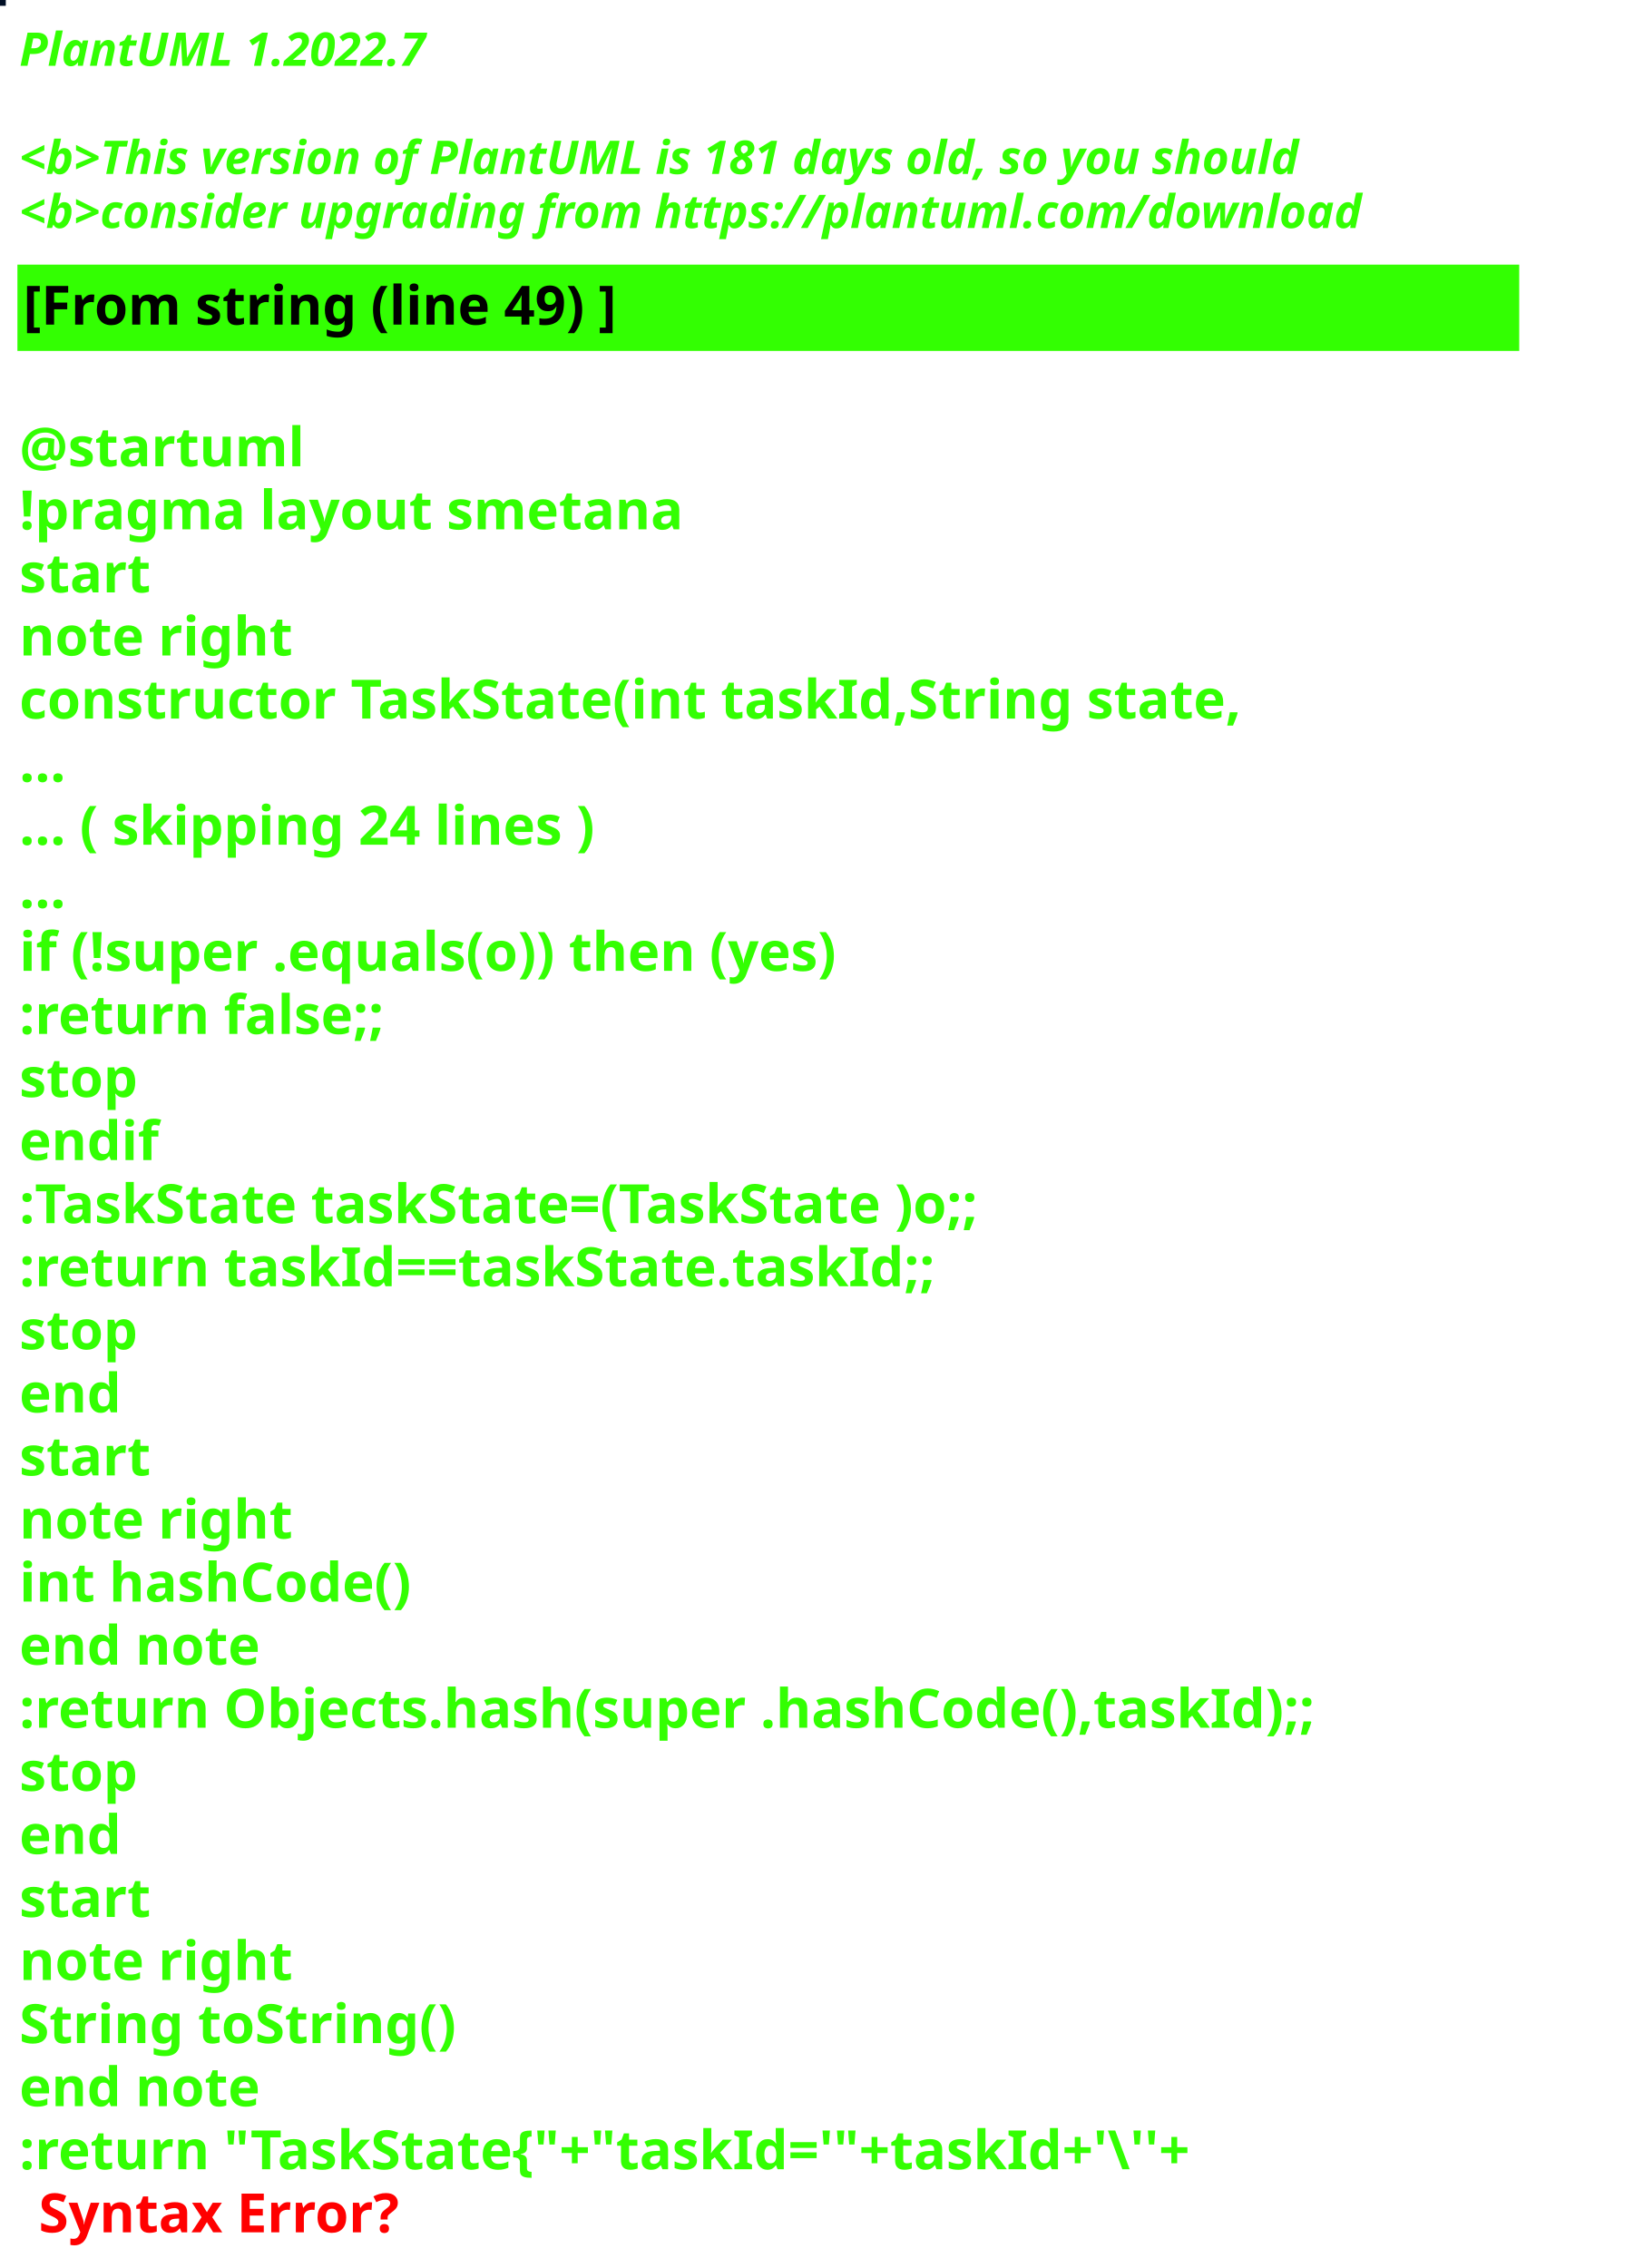
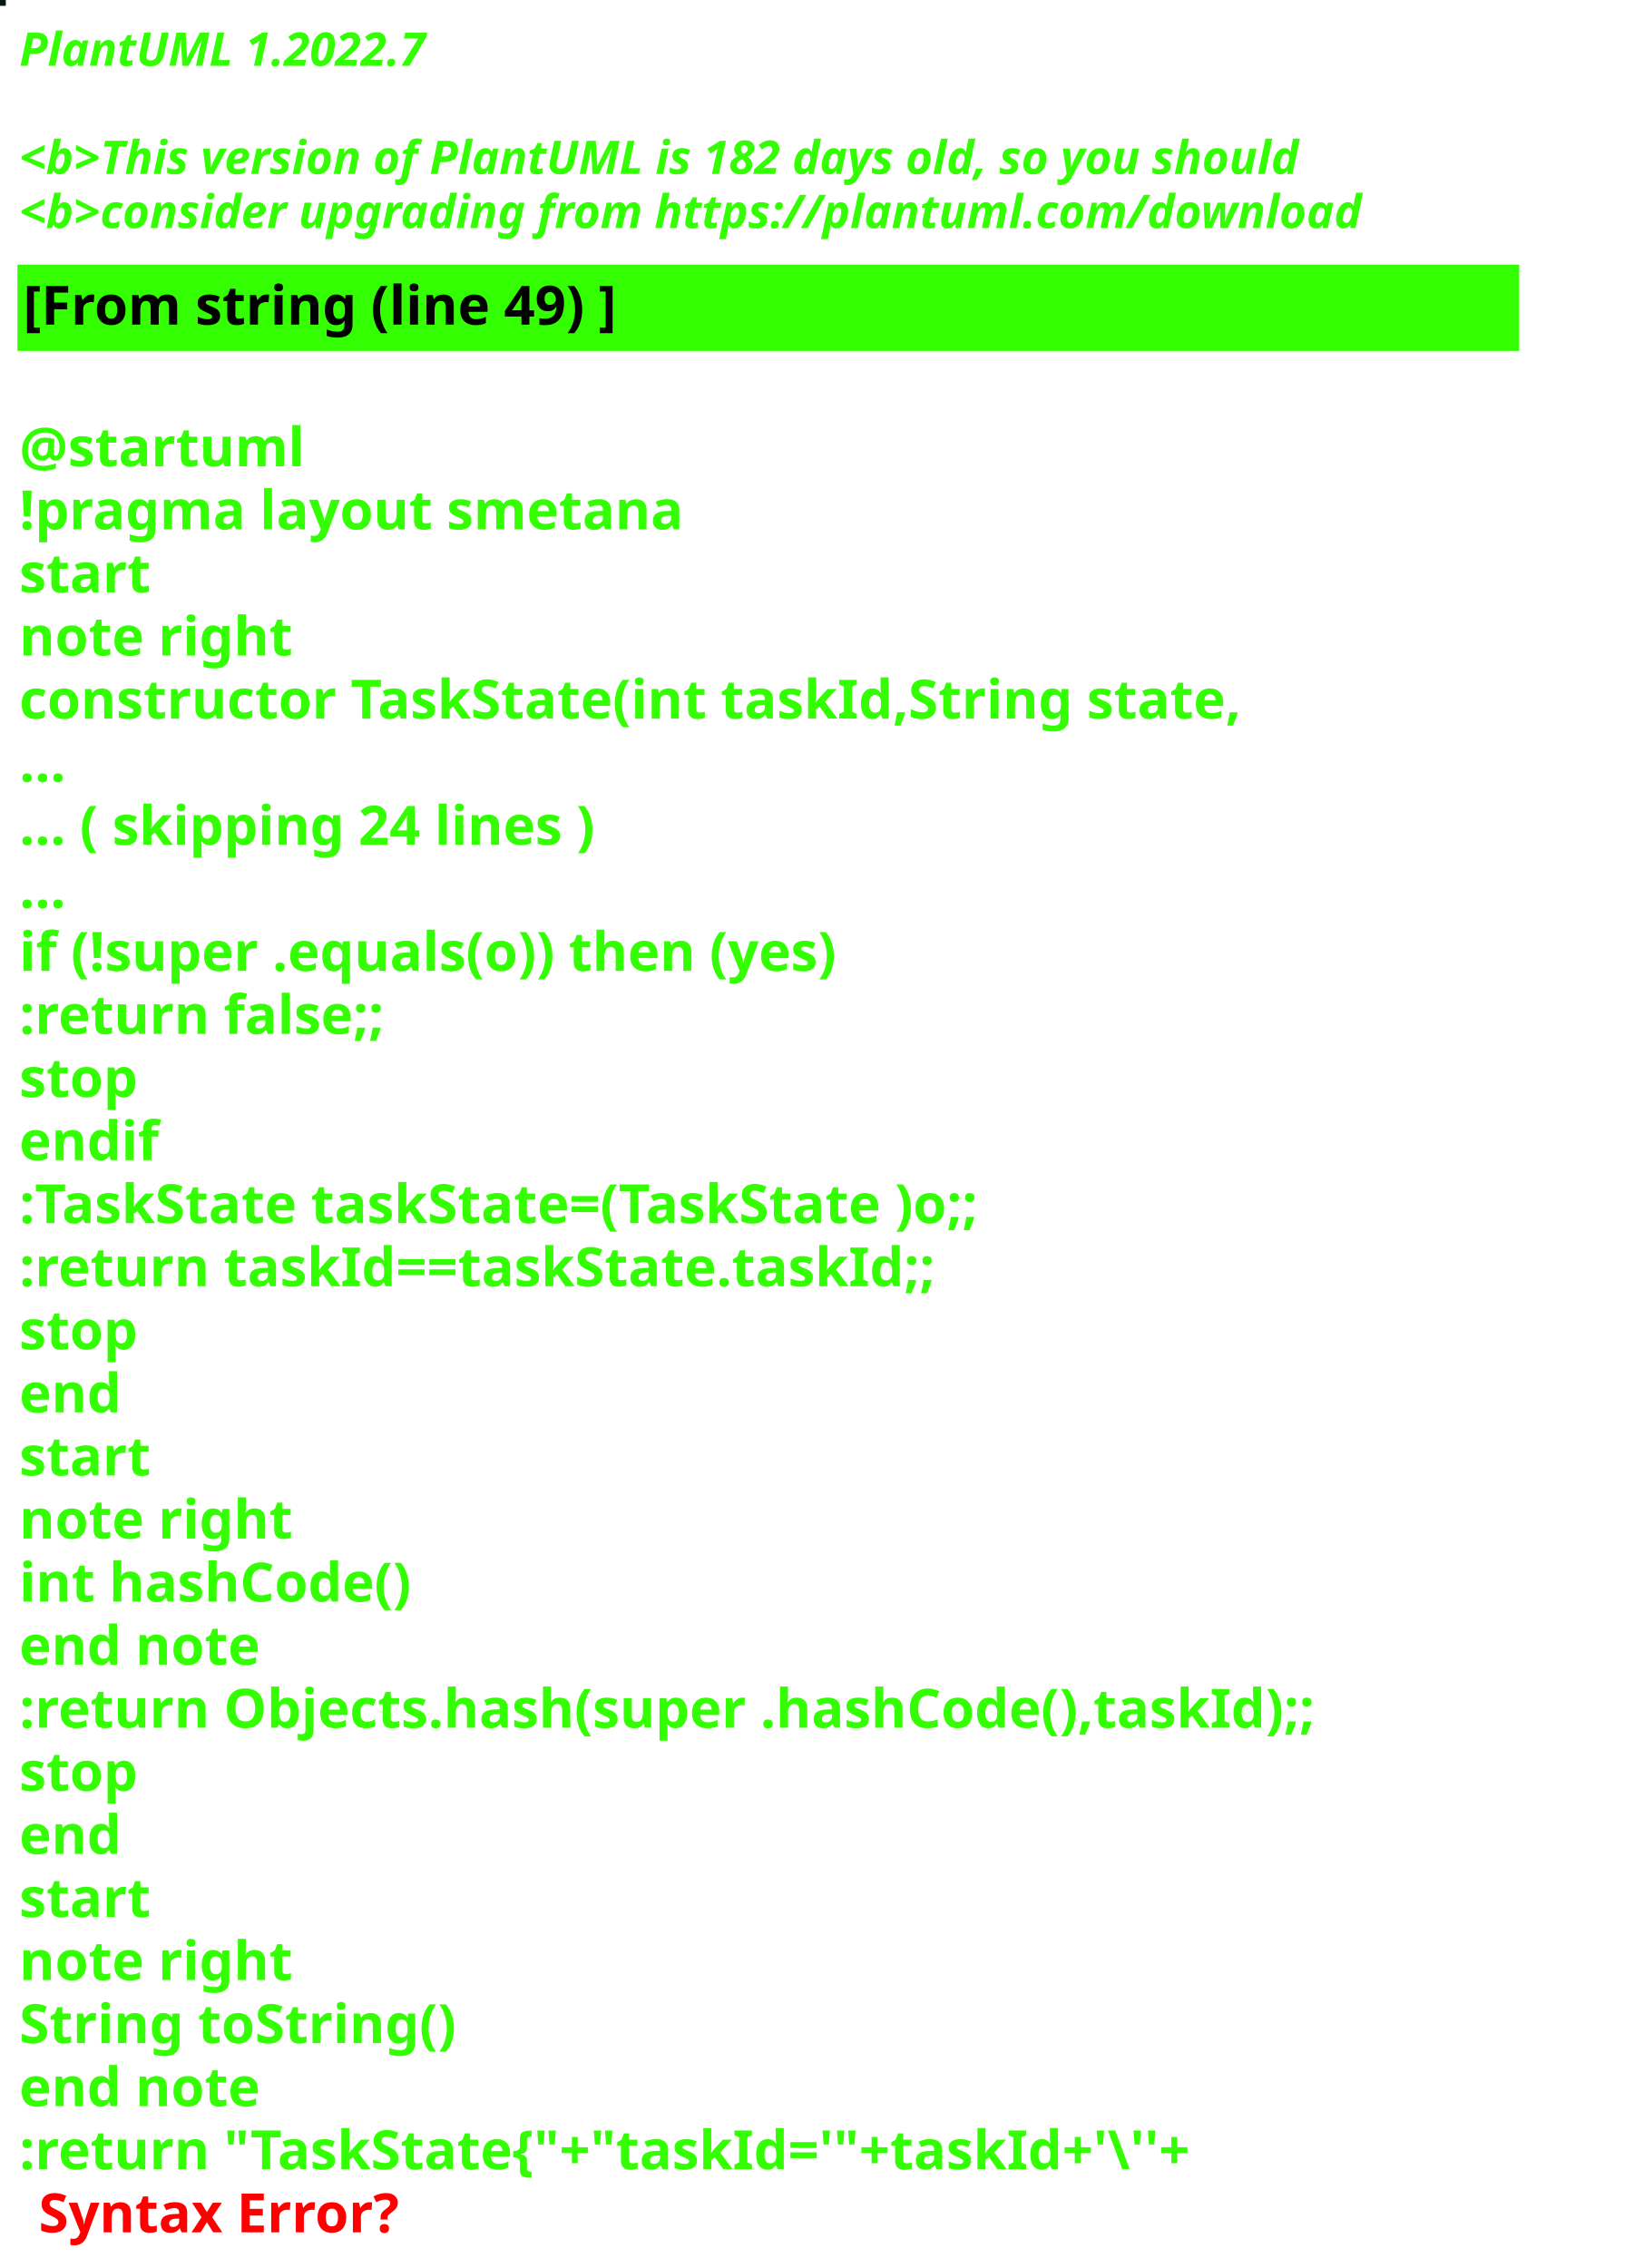
<svg xmlns="http://www.w3.org/2000/svg" contentStyleType="text/css" height="586px" preserveAspectRatio="none" style="width:422px;height:586px;background:#000000;" version="1.1" viewBox="0 0 422 586" width="422px" zoomAndPan="magnify">
  <defs />
  <g>
-     <rect fill="#000F25" height="1" style="stroke:#000F25;stroke-width:1.0;" width="1" x="0" y="0" />
+     <rect fill="#0C171C" height="1" style="stroke:#0C171C;stroke-width:1.0;" width="1" x="0" y="0" />
    <text fill="#33FF02" font-family="sans-serif" font-size="12" font-style="italic" font-weight="bold" lengthAdjust="spacing" textLength="127" x="5" y="17">PlantUML 1.2022.7</text>
    <text fill="#33FF02" font-family="sans-serif" font-size="12" font-style="italic" font-weight="bold" lengthAdjust="spacing" textLength="4" x="5" y="30.969"> </text>
-     <text fill="#33FF02" font-family="sans-serif" font-size="12" font-style="italic" font-weight="bold" lengthAdjust="spacing" textLength="399" x="5" y="44.938">&lt;b&gt;This version of PlantUML is 181 days old, so you should</text>
+     <text fill="#33FF02" font-family="sans-serif" font-size="12" font-style="italic" font-weight="bold" lengthAdjust="spacing" textLength="399" x="5" y="44.938">&lt;b&gt;This version of PlantUML is 182 days old, so you should</text>
    <text fill="#33FF02" font-family="sans-serif" font-size="12" font-style="italic" font-weight="bold" lengthAdjust="spacing" textLength="408" x="5" y="58.906">&lt;b&gt;consider upgrading from https://plantuml.com/download</text>
    <rect fill="#33FF02" height="21.297" style="stroke:#33FF02;stroke-width:1.0;" width="387" x="5" y="68.875" />
    <text fill="#000000" font-family="sans-serif" font-size="14" font-weight="bold" lengthAdjust="spacing" textLength="178" x="6" y="83.875">[From string (line 49) ]</text>
    <text fill="#33FF02" font-family="sans-serif" font-size="14" font-weight="bold" lengthAdjust="spacing" textLength="5" x="5" y="104.172"> </text>
    <text fill="#33FF02" font-family="sans-serif" font-size="14" font-weight="bold" lengthAdjust="spacing" textLength="79" x="5" y="120.469">@startuml</text>
    <text fill="#33FF02" font-family="sans-serif" font-size="14" font-weight="bold" lengthAdjust="spacing" textLength="190" x="5" y="136.766">!pragma layout smetana</text>
    <text fill="#33FF02" font-family="sans-serif" font-size="14" font-weight="bold" lengthAdjust="spacing" textLength="37" x="5" y="153.062">start</text>
    <text fill="#33FF02" font-family="sans-serif" font-size="14" font-weight="bold" lengthAdjust="spacing" textLength="78" x="5" y="169.359">note right</text>
    <text fill="#33FF02" font-family="sans-serif" font-size="14" font-weight="bold" lengthAdjust="spacing" textLength="356" x="5" y="185.656">constructor TaskState(int taskId,String state,</text>
    <text fill="#33FF02" font-family="sans-serif" font-size="14" font-weight="bold" lengthAdjust="spacing" textLength="15" x="5" y="201.953">...</text>
    <text fill="#33FF02" font-family="sans-serif" font-size="14" font-weight="bold" lengthAdjust="spacing" textLength="175" x="5" y="218.25">... ( skipping 24 lines )</text>
    <text fill="#33FF02" font-family="sans-serif" font-size="14" font-weight="bold" lengthAdjust="spacing" textLength="15" x="5" y="234.547">...</text>
    <text fill="#33FF02" font-family="sans-serif" font-size="14" font-weight="bold" lengthAdjust="spacing" textLength="249" x="5" y="250.844">if (!super .equals(o)) then (yes)</text>
    <text fill="#33FF02" font-family="sans-serif" font-size="14" font-weight="bold" lengthAdjust="spacing" textLength="111" x="5" y="267.141">:return false;;</text>
    <text fill="#33FF02" font-family="sans-serif" font-size="14" font-weight="bold" lengthAdjust="spacing" textLength="35" x="5" y="283.438">stop</text>
    <text fill="#33FF02" font-family="sans-serif" font-size="14" font-weight="bold" lengthAdjust="spacing" textLength="40" x="5" y="299.734">endif</text>
    <text fill="#33FF02" font-family="sans-serif" font-size="14" font-weight="bold" lengthAdjust="spacing" textLength="292" x="5" y="316.031">:TaskState taskState=(TaskState )o;;</text>
    <text fill="#33FF02" font-family="sans-serif" font-size="14" font-weight="bold" lengthAdjust="spacing" textLength="270" x="5" y="332.328">:return taskId==taskState.taskId;;</text>
    <text fill="#33FF02" font-family="sans-serif" font-size="14" font-weight="bold" lengthAdjust="spacing" textLength="35" x="5" y="348.625">stop</text>
    <text fill="#33FF02" font-family="sans-serif" font-size="14" font-weight="bold" lengthAdjust="spacing" textLength="30" x="5" y="364.922">end</text>
    <text fill="#33FF02" font-family="sans-serif" font-size="14" font-weight="bold" lengthAdjust="spacing" textLength="37" x="5" y="381.219">start</text>
    <text fill="#33FF02" font-family="sans-serif" font-size="14" font-weight="bold" lengthAdjust="spacing" textLength="78" x="5" y="397.516">note right</text>
    <text fill="#33FF02" font-family="sans-serif" font-size="14" font-weight="bold" lengthAdjust="spacing" textLength="116" x="5" y="413.812">int hashCode()</text>
    <text fill="#33FF02" font-family="sans-serif" font-size="14" font-weight="bold" lengthAdjust="spacing" textLength="71" x="5" y="430.109">end note</text>
    <text fill="#33FF02" font-family="sans-serif" font-size="14" font-weight="bold" lengthAdjust="spacing" textLength="387" x="5" y="446.406">:return Objects.hash(super .hashCode(),taskId);;</text>
    <text fill="#33FF02" font-family="sans-serif" font-size="14" font-weight="bold" lengthAdjust="spacing" textLength="35" x="5" y="462.703">stop</text>
    <text fill="#33FF02" font-family="sans-serif" font-size="14" font-weight="bold" lengthAdjust="spacing" textLength="30" x="5" y="479">end</text>
    <text fill="#33FF02" font-family="sans-serif" font-size="14" font-weight="bold" lengthAdjust="spacing" textLength="37" x="5" y="495.297">start</text>
    <text fill="#33FF02" font-family="sans-serif" font-size="14" font-weight="bold" lengthAdjust="spacing" textLength="78" x="5" y="511.594">note right</text>
    <text fill="#33FF02" font-family="sans-serif" font-size="14" font-weight="bold" lengthAdjust="spacing" textLength="127" x="5" y="527.891">String toString()</text>
    <text fill="#33FF02" font-family="sans-serif" font-size="14" font-weight="bold" lengthAdjust="spacing" textLength="71" x="5" y="544.188">end note</text>
    <text fill="#33FF02" font-family="sans-serif" font-size="14" font-weight="bold" lengthAdjust="spacing" text-decoration="wavy underline" textLength="352" x="5" y="560.484">:return "TaskState{"+"taskId='"+taskId+'\''+</text>
    <text fill="#FF0000" font-family="sans-serif" font-size="14" font-weight="bold" lengthAdjust="spacing" textLength="106" x="10" y="576.781">Syntax Error?</text>
  </g>
</svg>
